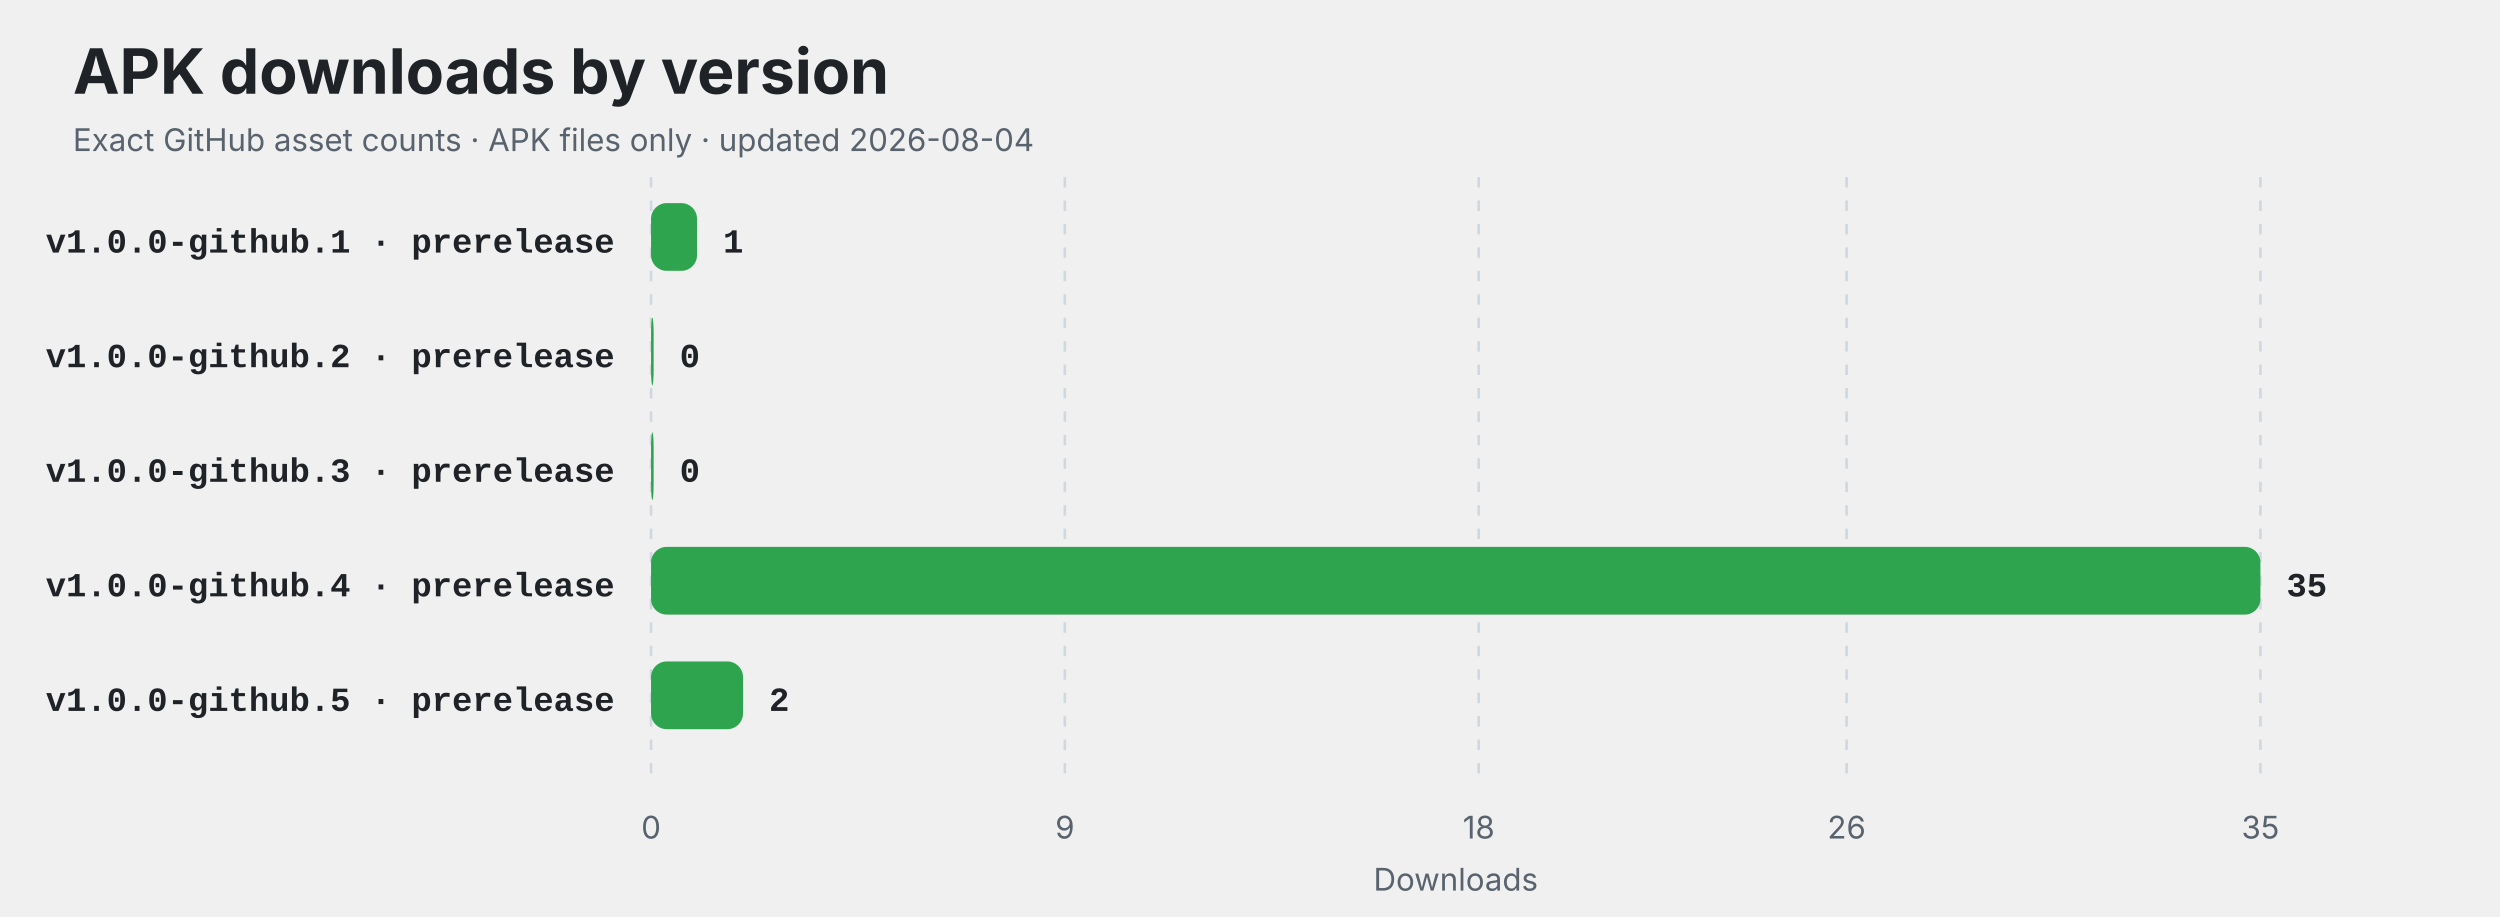
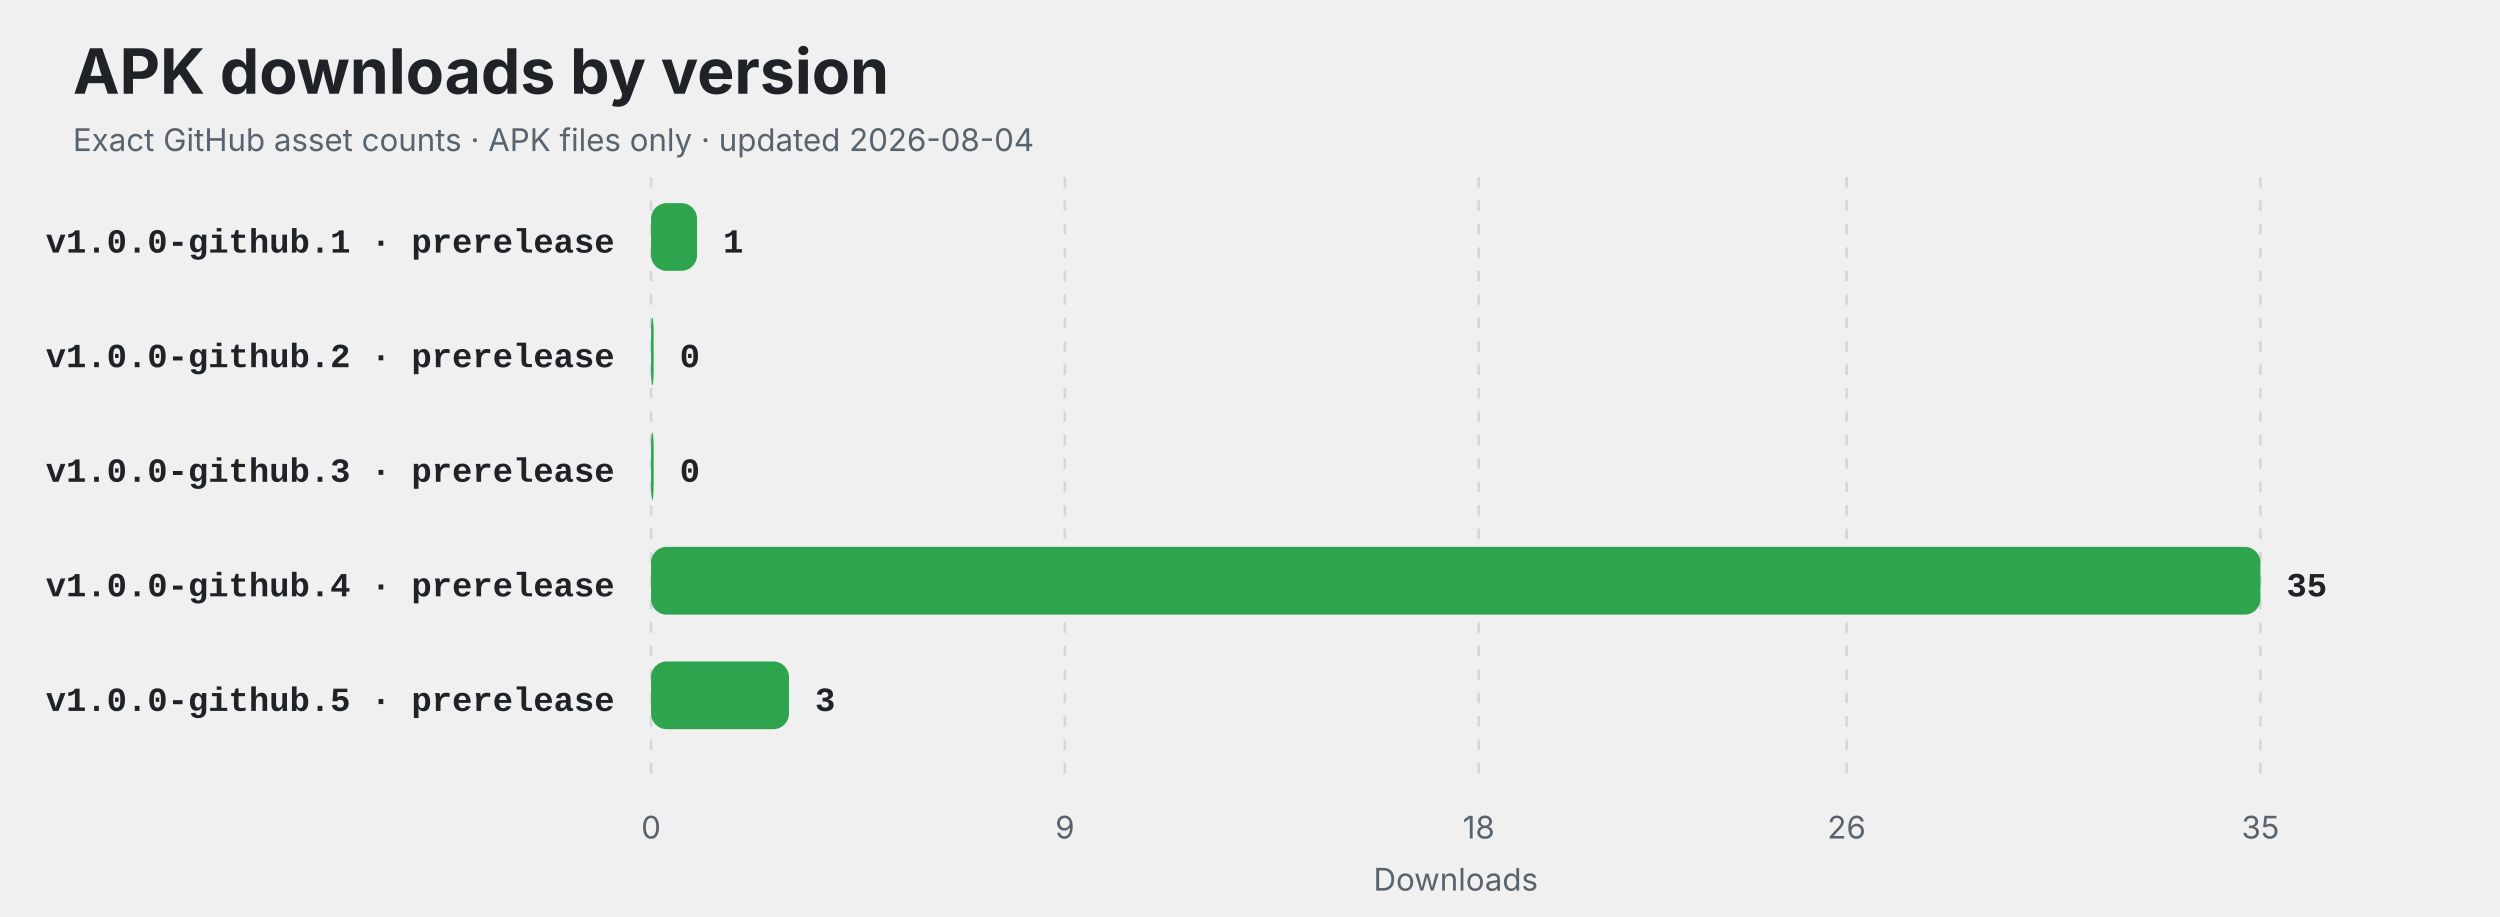
<svg xmlns="http://www.w3.org/2000/svg" width="960" height="352" viewBox="0 0 960 352" role="img" aria-labelledby="title description">
  <style>
    .title { font: 700 24px -apple-system,BlinkMacSystemFont,"Segoe UI",sans-serif; fill: #1f2328; }
    .subtitle,.axis { font: 12px -apple-system,BlinkMacSystemFont,"Segoe UI",sans-serif; fill: #59636e; }
    .label { font: 600 13px ui-monospace,SFMono-Regular,Consolas,"Liberation Mono",monospace; fill: #1f2328; }
    .value { font: 700 13px ui-monospace,SFMono-Regular,Consolas,"Liberation Mono",monospace; fill: #1f2328; }
    .empty { font: 600 16px -apple-system,BlinkMacSystemFont,"Segoe UI",sans-serif; fill: #59636e; }
    @media (prefers-color-scheme: dark) {
      .title,.label,.value { fill: #f0f6fc; }
      .subtitle,.axis,.empty { fill: #8c959f; }
      line { stroke: #30363d; }
    }
  </style>
  <rect width="100%" height="100%" rx="14" fill="#ffffff" fill-opacity="0" />
  <text x="28" y="36" class="title">APK downloads by version</text>
  <text x="28" y="58" class="subtitle">Exact GitHub asset counts · APK files only · updated 2026-08-04</text>
  <line x1="250.00" y1="68" x2="250.00" y2="298" stroke="#d0d7de" stroke-dasharray="4 5" />
  <text x="250.00" y="322" text-anchor="middle" class="axis">0</text>
  <line x1="408.91" y1="68" x2="408.91" y2="298" stroke="#d0d7de" stroke-dasharray="4 5" />
  <text x="408.91" y="322" text-anchor="middle" class="axis">9</text>
  <line x1="567.83" y1="68" x2="567.83" y2="298" stroke="#d0d7de" stroke-dasharray="4 5" />
  <text x="567.83" y="322" text-anchor="middle" class="axis">18</text>
  <line x1="709.09" y1="68" x2="709.09" y2="298" stroke="#d0d7de" stroke-dasharray="4 5" />
  <text x="709.09" y="322" text-anchor="middle" class="axis">26</text>
  <line x1="868.00" y1="68" x2="868.00" y2="298" stroke="#d0d7de" stroke-dasharray="4 5" />
  <text x="868.00" y="322" text-anchor="middle" class="axis">35</text>
  <text x="236" y="97" text-anchor="end" class="label">v1.0.0-github.1 · prerelease</text>
  <rect x="250" y="78" width="17.66" height="26" rx="6" fill="#2ea44f" />
  <text x="277.66" y="97" class="value">1</text>
  <text x="236" y="141" text-anchor="end" class="label">v1.0.0-github.2 · prerelease</text>
  <rect x="250" y="122" width="1.00" height="26" rx="6" fill="#2ea44f" />
  <text x="261.00" y="141" class="value">0</text>
  <text x="236" y="185" text-anchor="end" class="label">v1.0.0-github.3 · prerelease</text>
  <rect x="250" y="166" width="1.00" height="26" rx="6" fill="#2ea44f" />
  <text x="261.00" y="185" class="value">0</text>
  <text x="236" y="229" text-anchor="end" class="label">v1.0.0-github.4 · prerelease</text>
  <rect x="250" y="210" width="618.00" height="26" rx="6" fill="#2ea44f" />
  <text x="878.00" y="229" class="value">35</text>
  <text x="236" y="273" text-anchor="end" class="label">v1.0.0-github.5 · prerelease</text>
-   <rect x="250" y="254" width="35.31" height="26" rx="6" fill="#2ea44f" />
-   <text x="295.31" y="273" class="value">2</text>
+   <rect x="250" y="254" width="52.97" height="26" rx="6" fill="#2ea44f" />
+   <text x="312.97" y="273" class="value">3</text>
  <text x="559" y="342" text-anchor="middle" class="axis">Downloads</text>
</svg>
